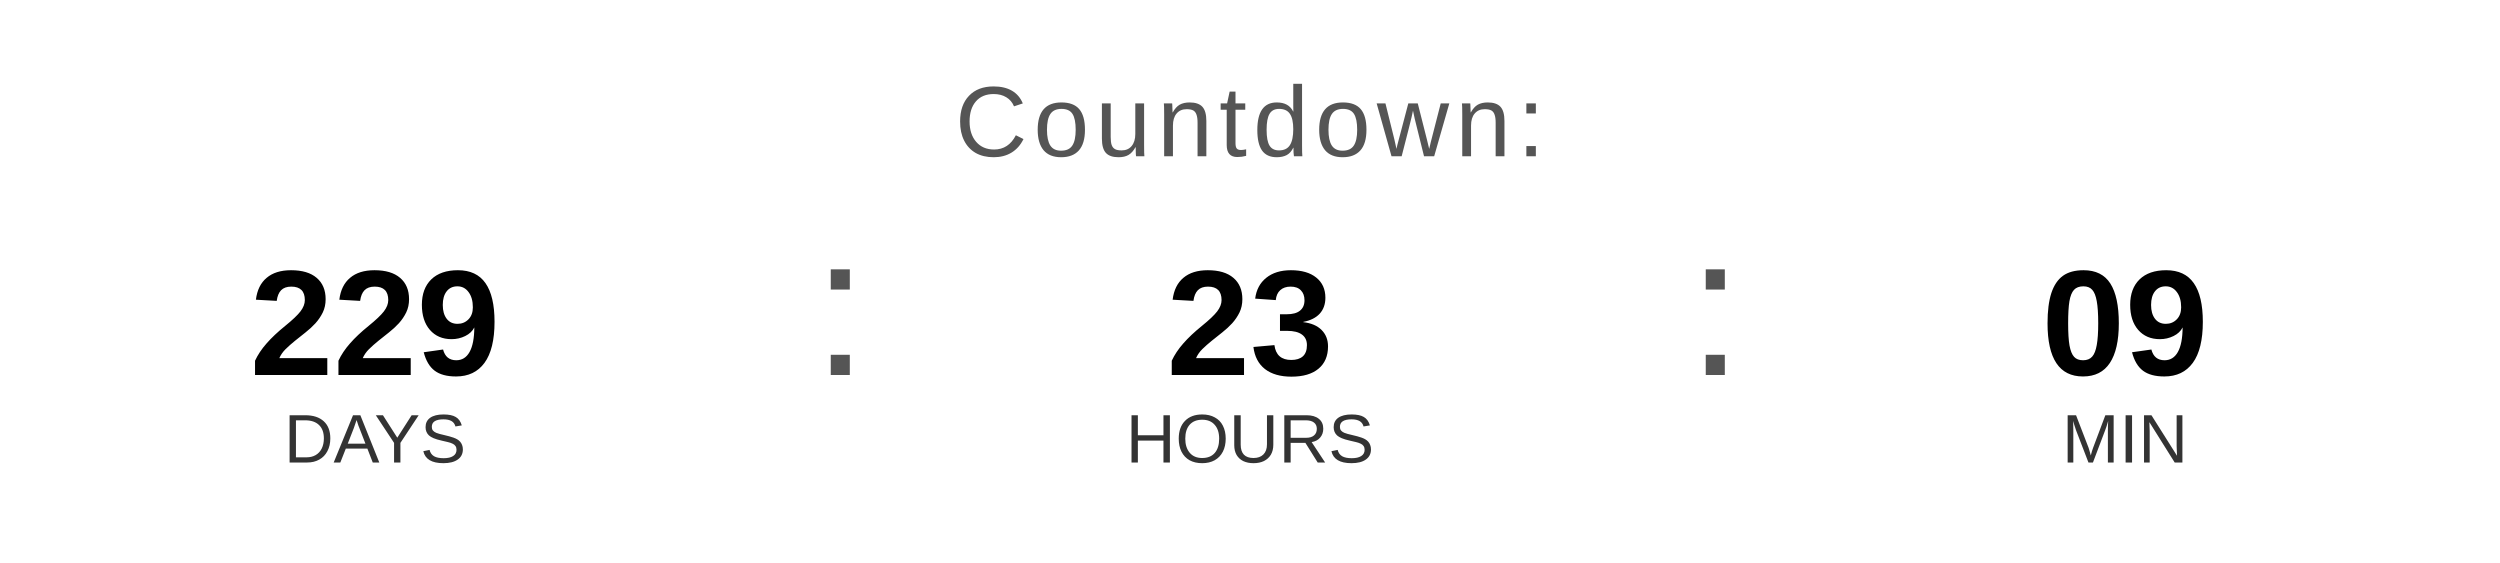
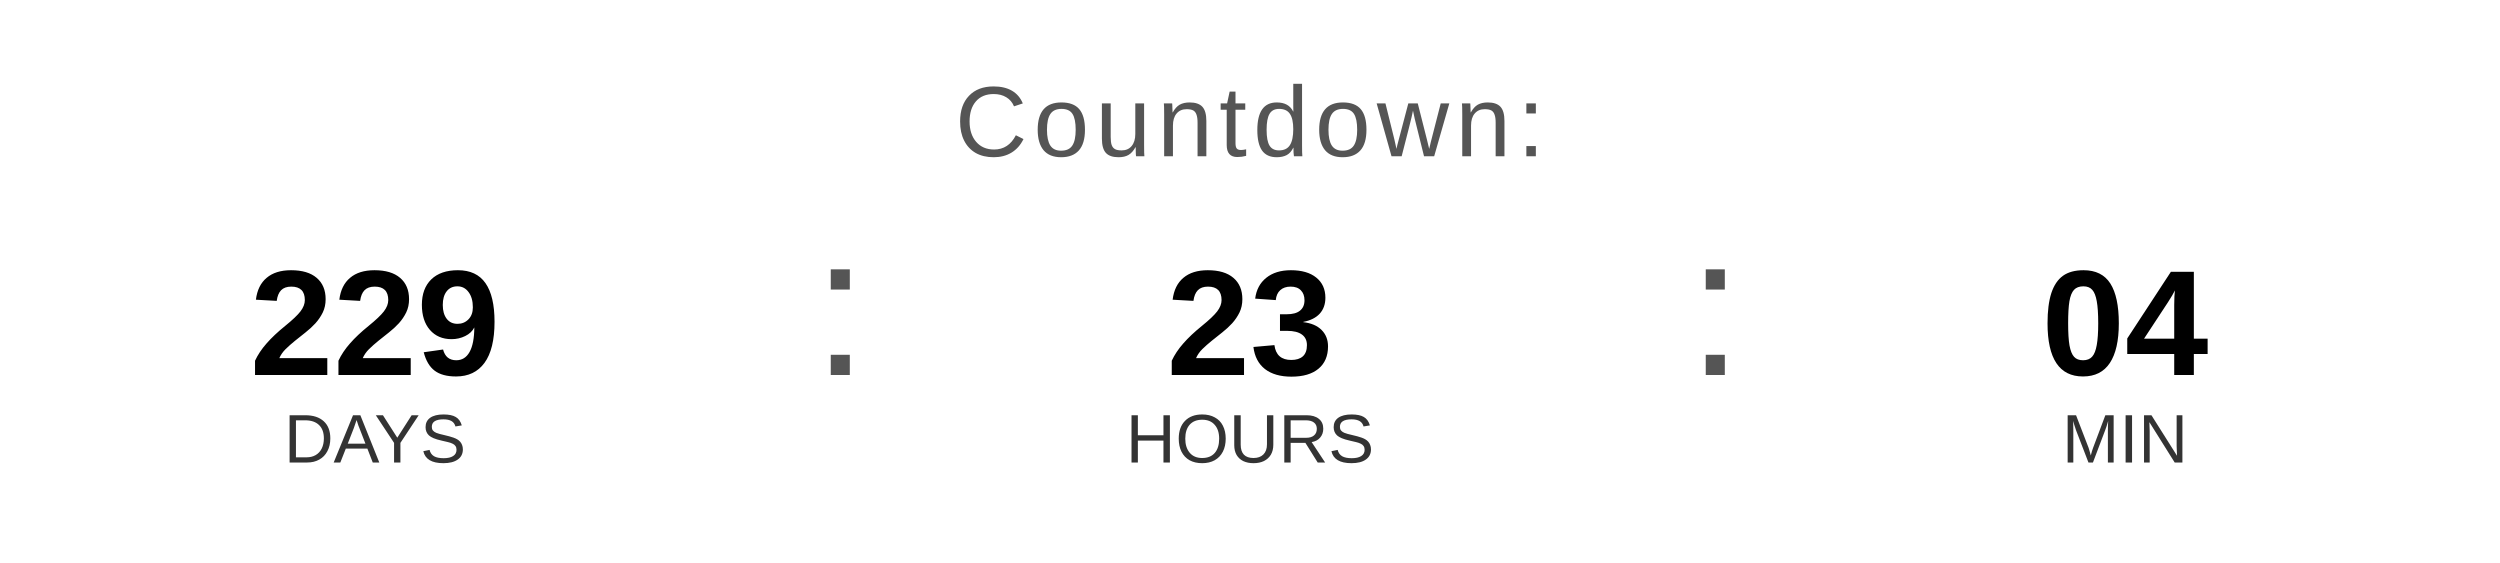
<svg xmlns="http://www.w3.org/2000/svg" width="400" height="90" viewBox="0 0 400 90">
  <text x="200" y="25" font-family="Arial, Helvetica, sans-serif" font-size="16" fill="#555555" text-anchor="middle" letter-spacing="1">
    Countdown:
  </text>
  <text x="60" y="60" font-family="Arial, Helvetica, sans-serif" font-size="24" font-weight="bold" fill="#000000" text-anchor="middle">229</text>
  <text x="60" y="74" font-family="Arial, Helvetica, sans-serif" font-size="11" fill="#333333" text-anchor="middle">DAYS</text>
  <text x="130" y="60" font-family="Arial, sans-serif" font-size="32" fill="#555555">:</text>
  <text x="200" y="60" font-family="Arial, Helvetica, sans-serif" font-size="24" font-weight="bold" fill="#000000" text-anchor="middle">23</text>
  <text x="200" y="74" font-family="Arial, Helvetica, sans-serif" font-size="11" fill="#333333" text-anchor="middle">HOURS</text>
  <text x="270" y="60" font-family="Arial, sans-serif" font-size="32" fill="#555555">:</text>
-   <text x="340" y="60" font-family="Arial, Helvetica, sans-serif" font-size="24" font-weight="bold" fill="#000000" text-anchor="middle">09</text>
+   <text x="340" y="60" font-family="Arial, Helvetica, sans-serif" font-size="24" font-weight="bold" fill="#000000" text-anchor="middle">04</text>
  <text x="340" y="74" font-family="Arial, Helvetica, sans-serif" font-size="11" fill="#333333" text-anchor="middle">MIN</text>
</svg>
